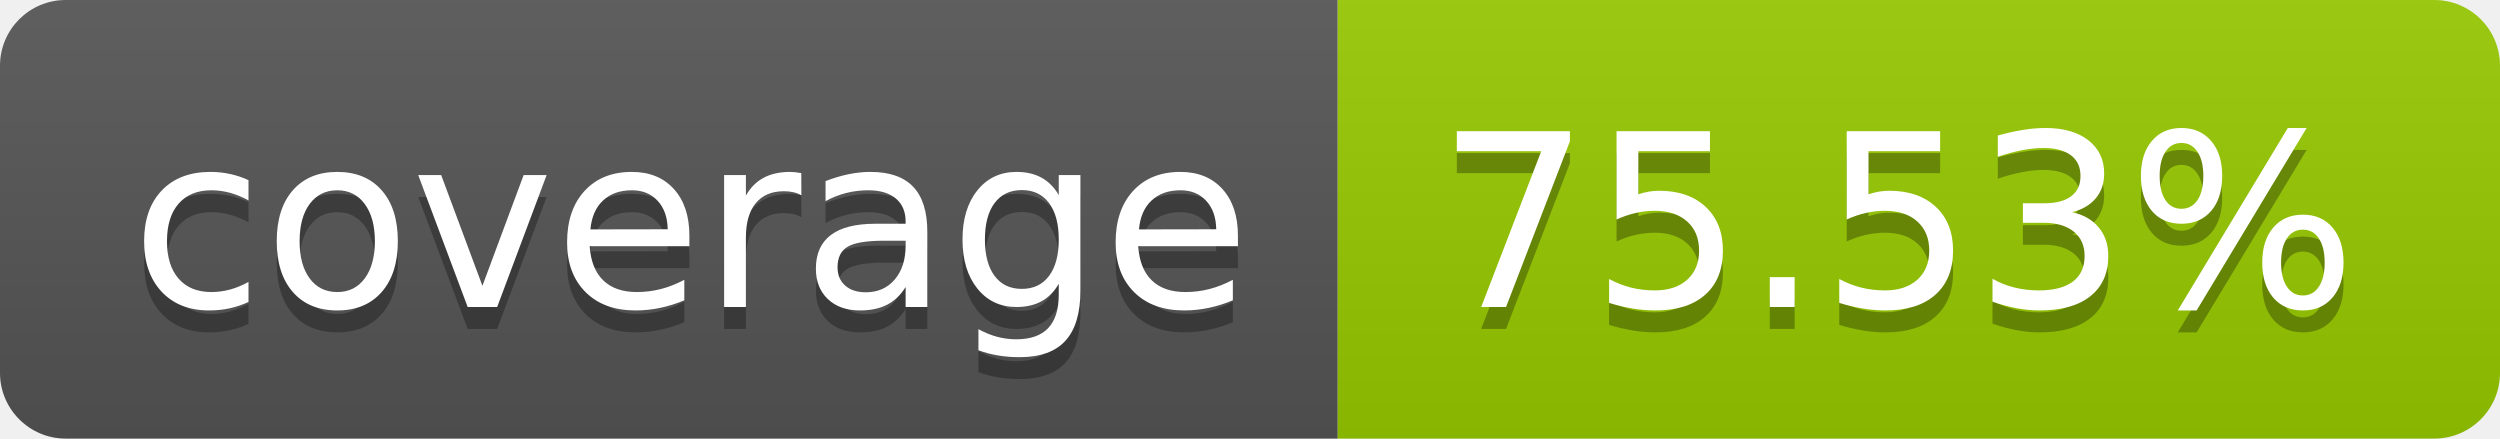
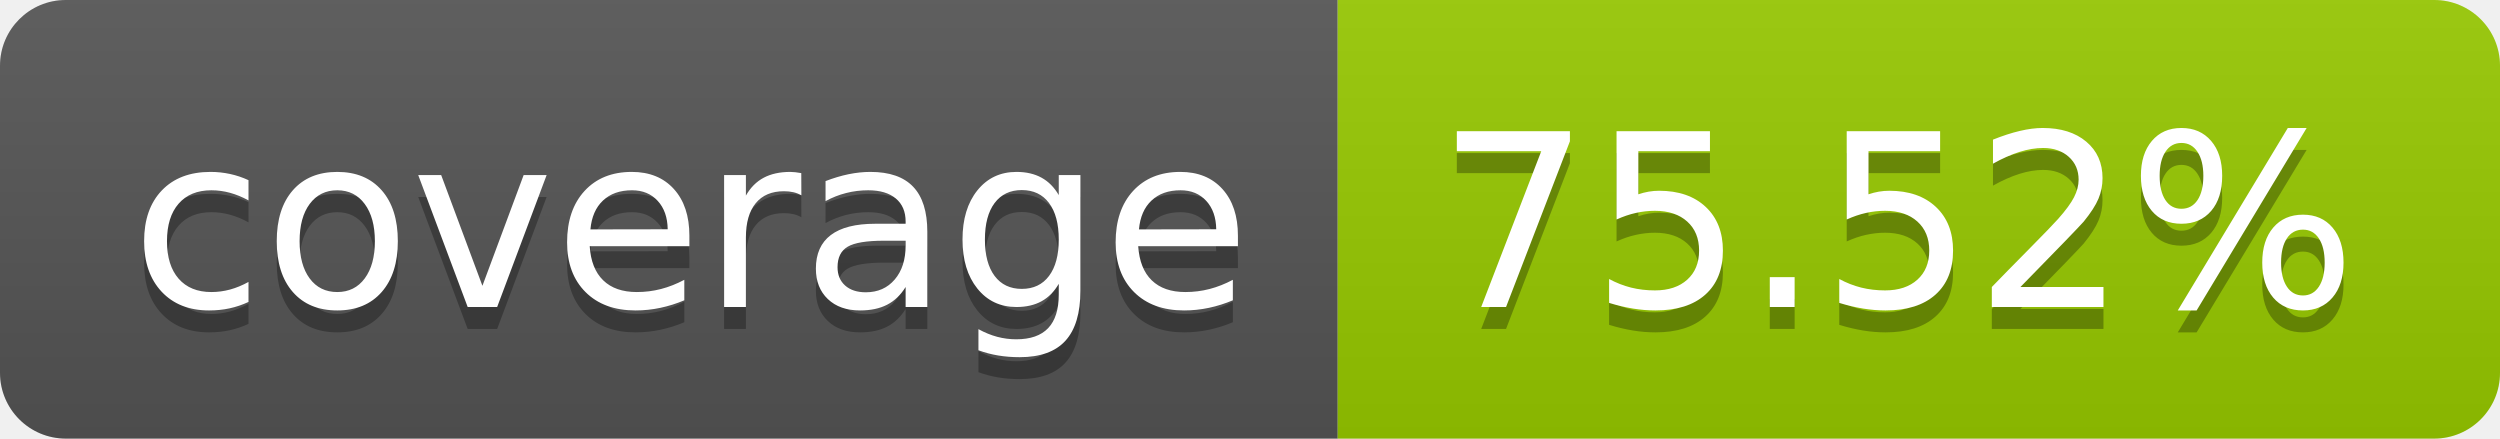
- <svg xmlns="http://www.w3.org/2000/svg" width="114" height="20" role="img" aria-label="coverage: 75.53%">
+ <svg xmlns="http://www.w3.org/2000/svg" width="114" height="20" role="img" aria-label="coverage: 75.52%">
  <linearGradient id="s" x2="0" y2="100%">
    <stop offset="0" stop-color="#bbb" stop-opacity=".1" />
    <stop offset="1" stop-opacity=".1" />
  </linearGradient>
  <clipPath id="r">
    <rect width="114" height="20" rx="3" fill="#fff" />
  </clipPath>
  <g clip-path="url(#r)">
    <rect width="61" height="20" fill="#555" />
    <rect x="61" width="53" height="20" fill="#97ca00" />
    <rect width="114" height="20" fill="url(#s)" />
  </g>
  <g fill="#fff" text-anchor="middle" font-family="Verdana,Geneva,DejaVu Sans,sans-serif" text-rendering="geometricPrecision" font-size="110">
    <text aria-hidden="true" x="315" y="150" fill="#010101" fill-opacity=".3" transform="scale(.1)" textLength="510">coverage</text>
    <text x="315" y="140" transform="scale(.1)" fill="#fff" textLength="510">coverage</text>
-     <text aria-hidden="true" x="865" y="150" fill="#010101" fill-opacity=".3" transform="scale(.1)" textLength="430">75.53%</text>
-     <text x="865" y="140" transform="scale(.1)" fill="#fff" textLength="430">75.53%</text>
+     <text aria-hidden="true" x="865" y="150" fill="#010101" fill-opacity=".3" transform="scale(.1)" textLength="430">75.52%</text>
+     <text x="865" y="140" transform="scale(.1)" fill="#fff" textLength="430">75.52%</text>
  </g>
</svg>
